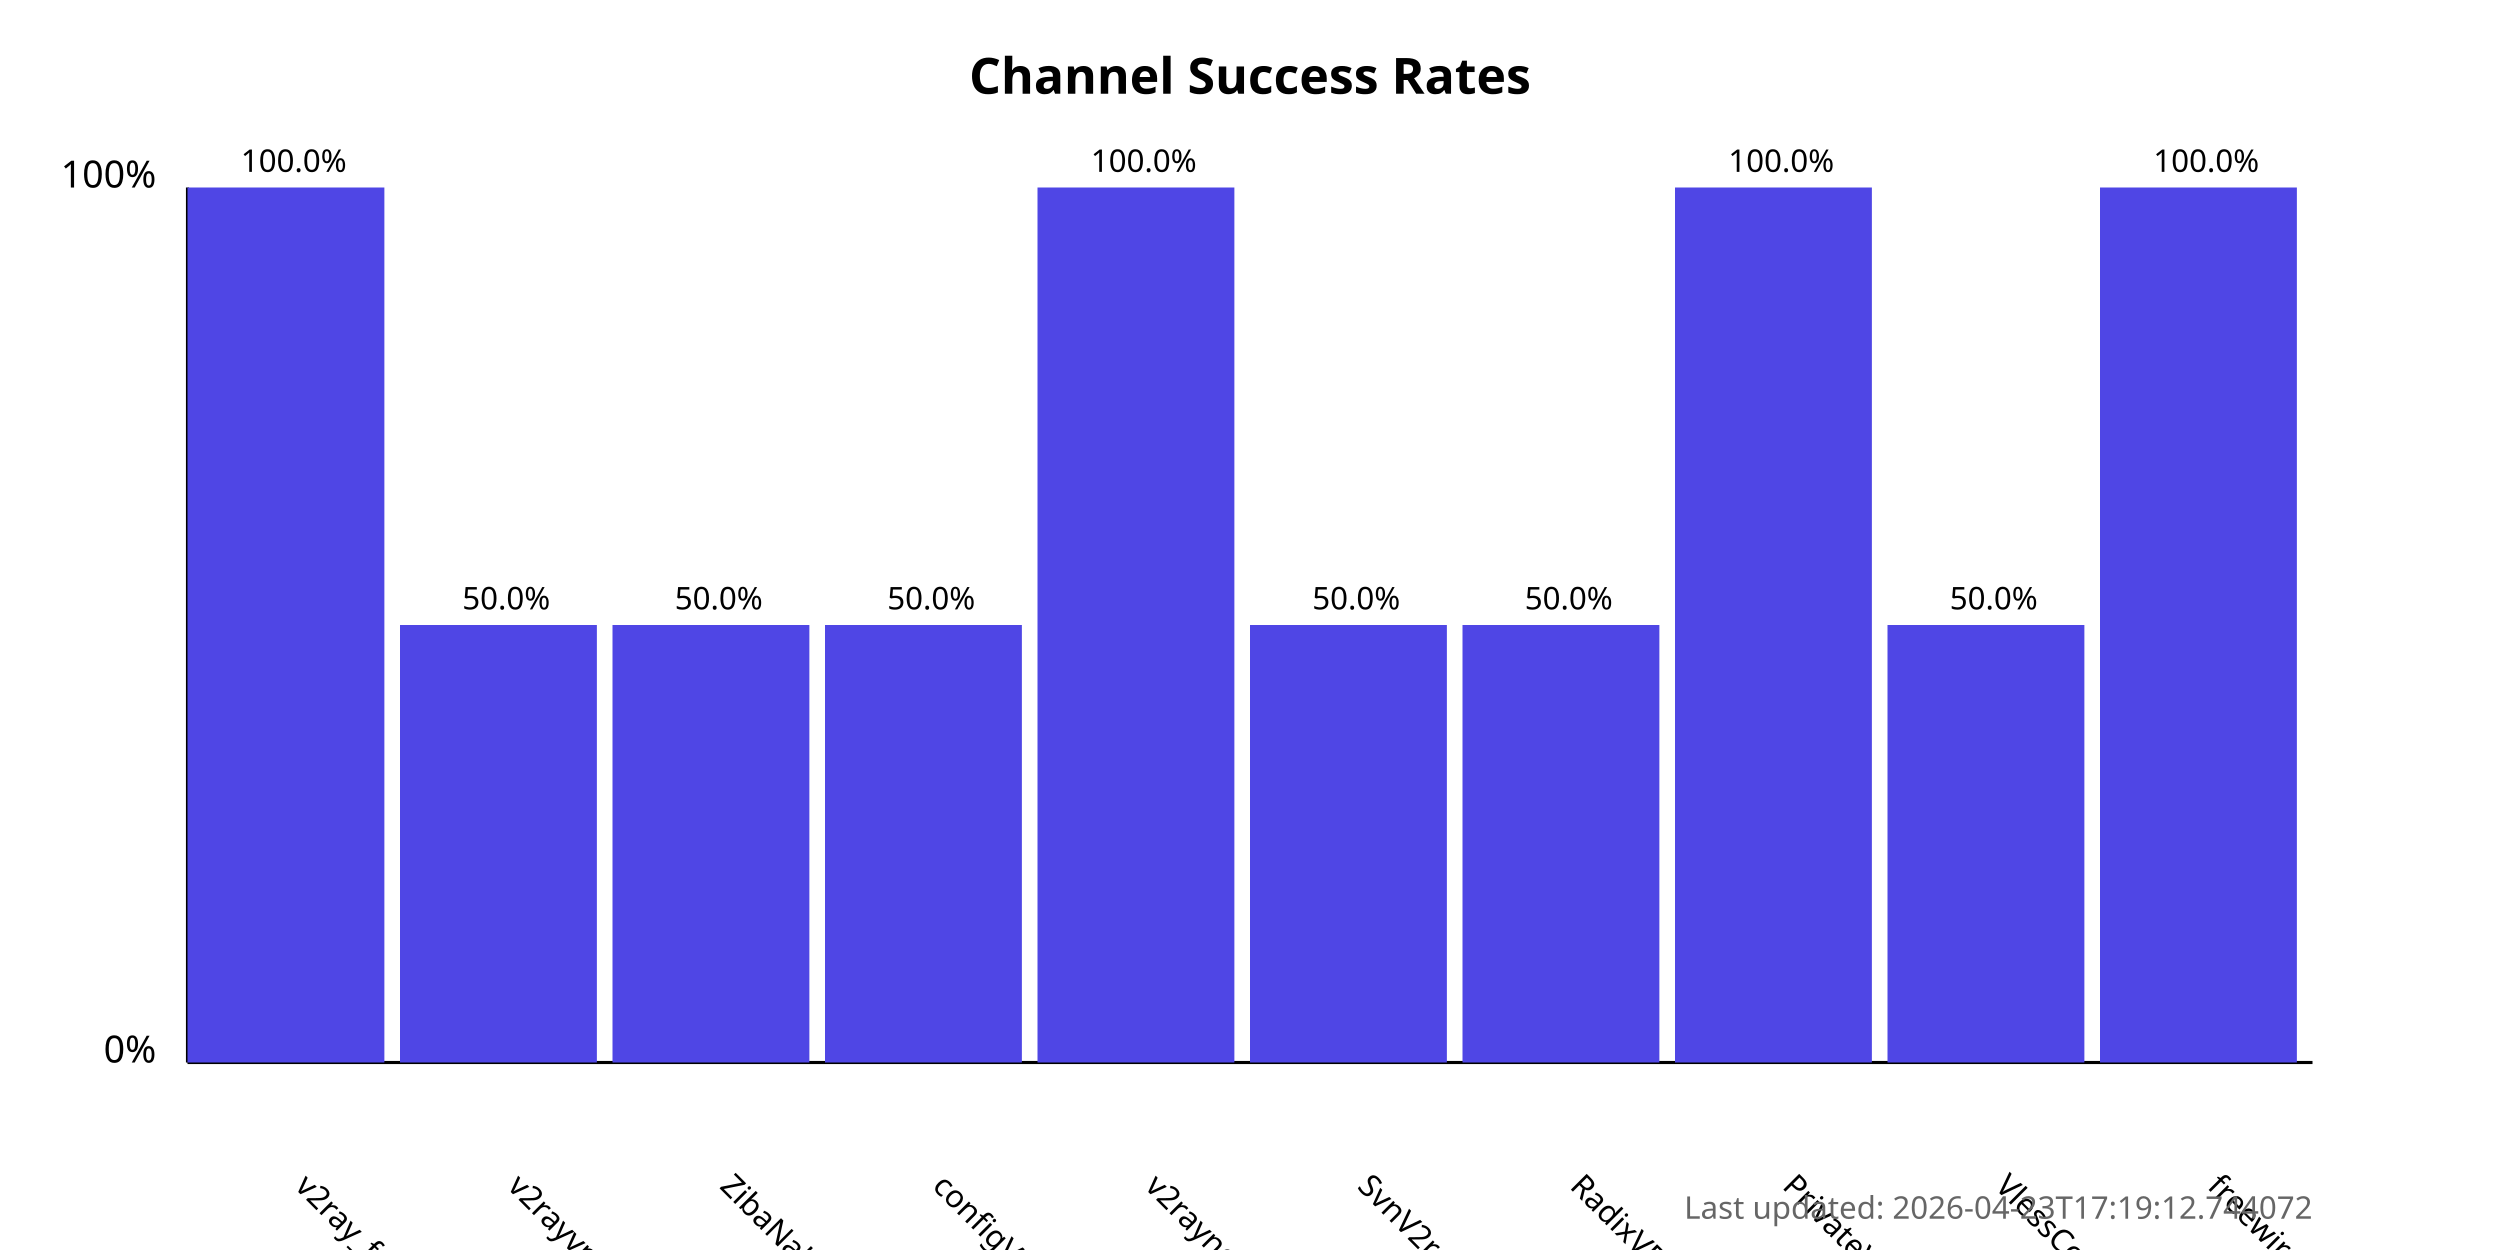
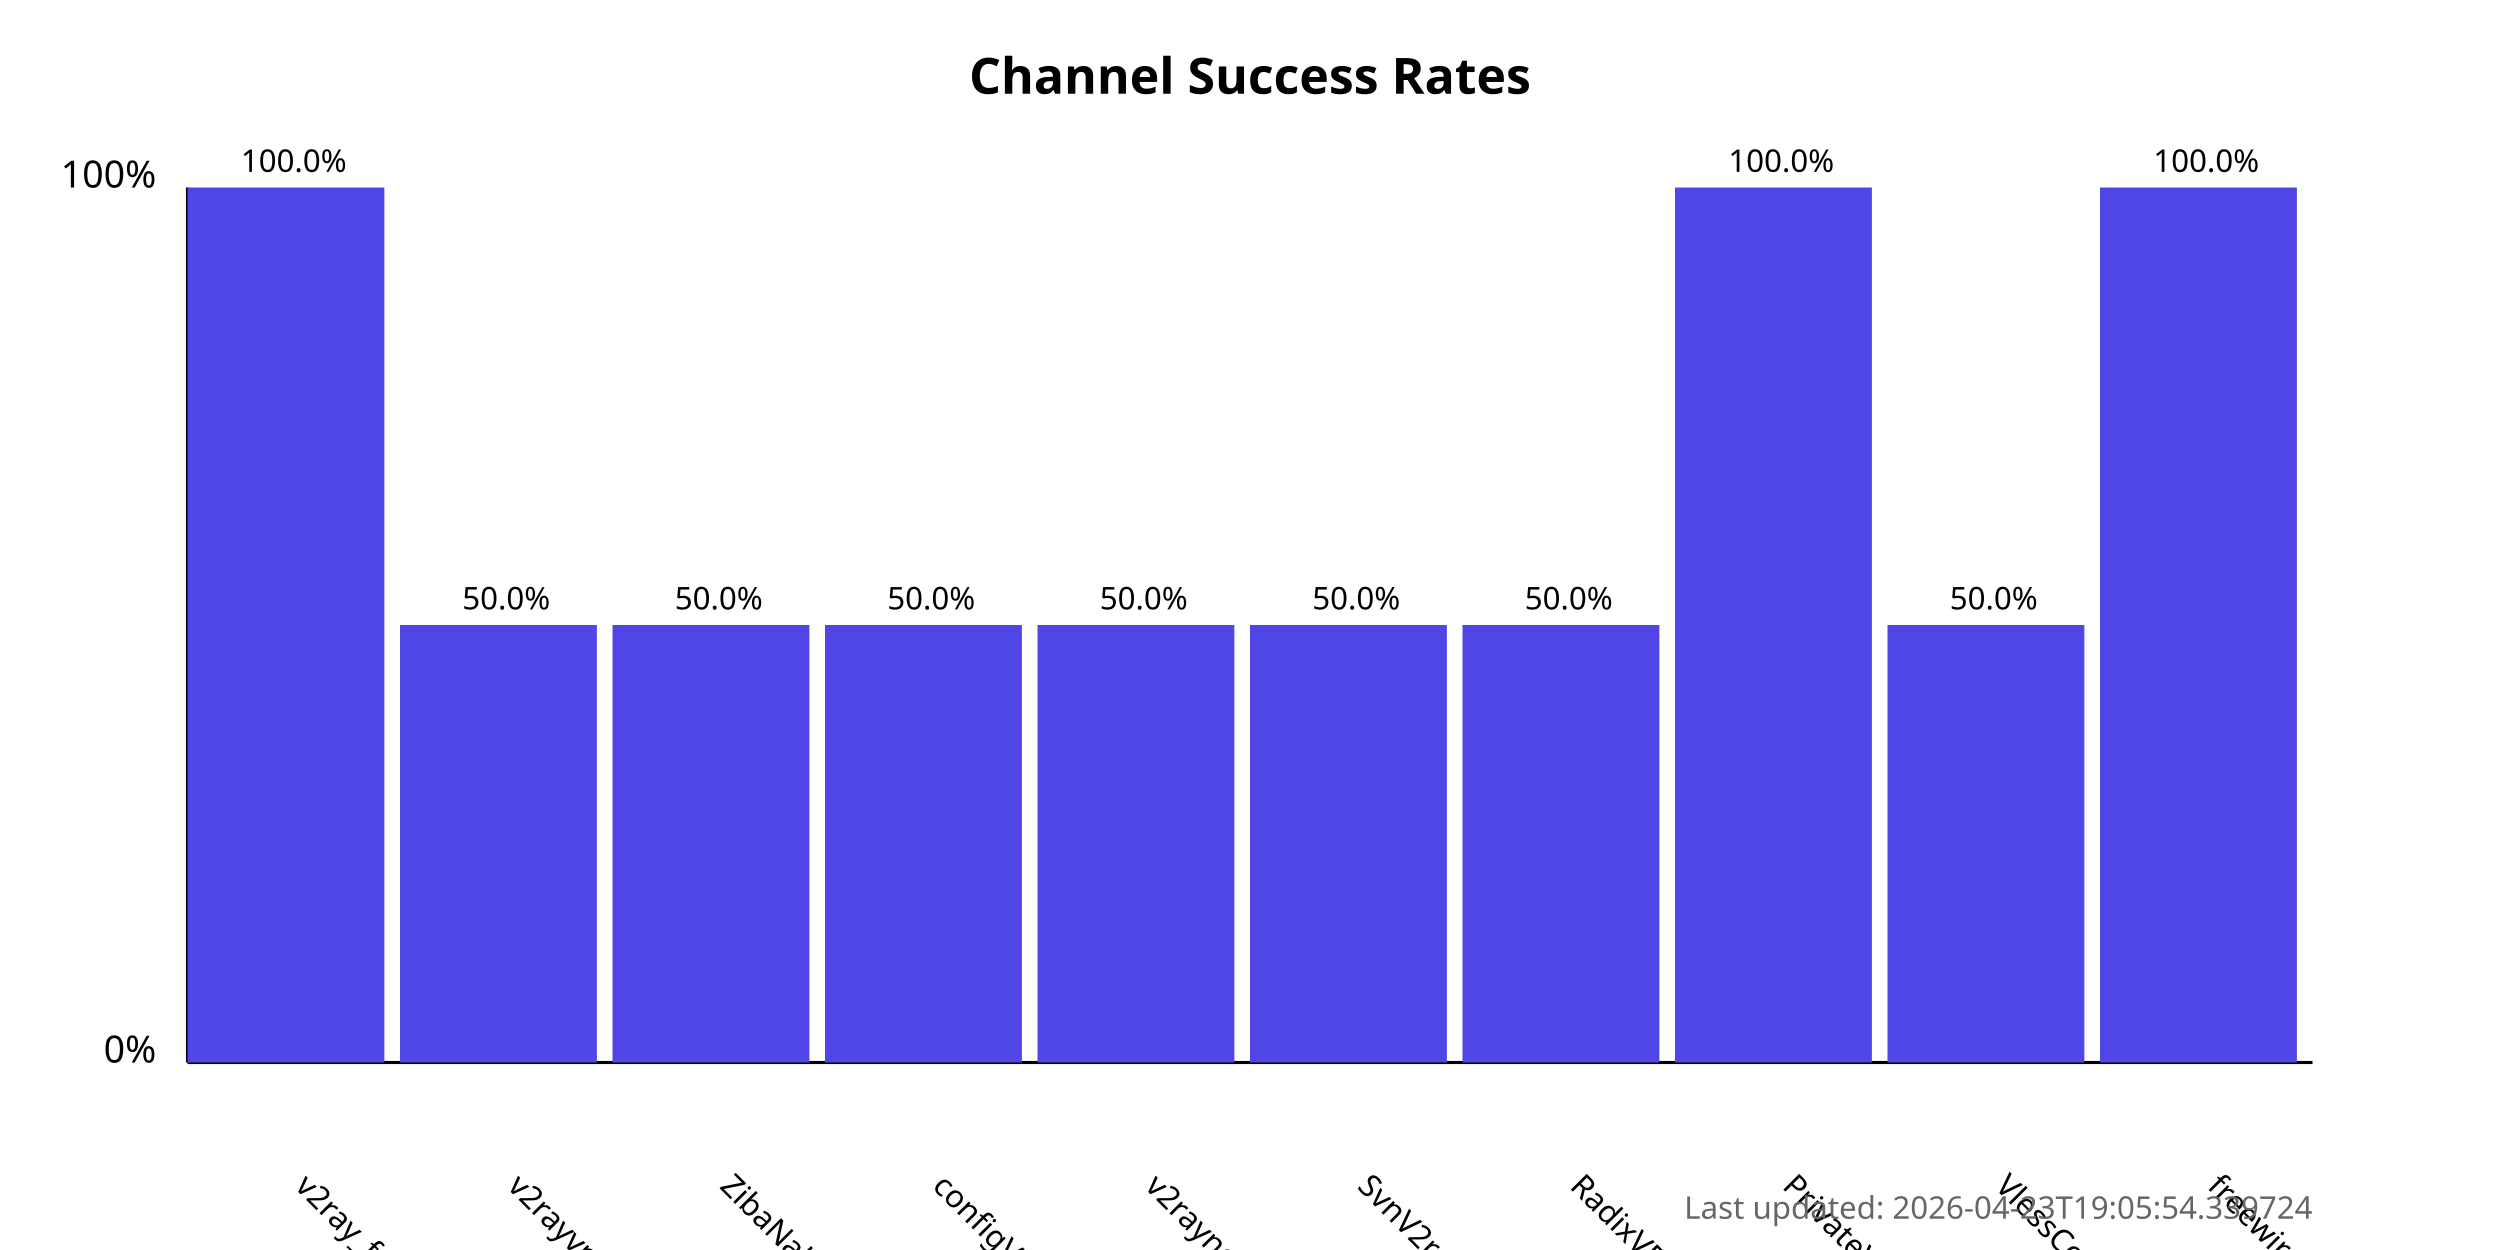
<svg xmlns="http://www.w3.org/2000/svg" width="800" height="400">
  <style>
            .chart-title { font: bold 16px sans-serif; }
            .axis-label { font: 12px sans-serif; }
            .tick-label { font: 10px sans-serif; }
            .bar { fill: #4f46e5; }
            .bar:hover { fill: #6366f1; }
            .timestamp { font: 10px sans-serif; fill: #666; }
        </style>
  <text x="400.0" y="30" text-anchor="middle" class="chart-title">
            Channel Success Rates
        </text>
  <line x1="60" y1="340" x2="60" y2="60" stroke="black" stroke-width="1" />
  <line x1="60" y1="340" x2="740" y2="340" stroke="black" stroke-width="1" />
  <text x="50" y="340" text-anchor="end" class="axis-label">0%</text>
  <text x="50" y="60" text-anchor="end" class="axis-label">100%</text>
  <g>
    <rect x="60" y="60.0" width="63.0" height="280.0" class="bar" />
    <text x="94.0" y="380" transform="rotate(45, 94.0, 380)" text-anchor="start" class="tick-label">
                v2ray_free_conf
            </text>
    <text x="94.0" y="55.0" text-anchor="middle" class="tick-label">
                100.0%
            </text>
  </g>
  <g>
    <rect x="128.0" y="200.0" width="63.0" height="140.0" class="bar" />
    <text x="162.0" y="380" transform="rotate(45, 162.0, 380)" text-anchor="start" class="tick-label">
                v2rayvpno
            </text>
    <text x="162.0" y="195.0" text-anchor="middle" class="tick-label">
                50.0%
            </text>
  </g>
  <g>
    <rect x="196.0" y="200.0" width="63.0" height="140.0" class="bar" />
    <text x="230.0" y="380" transform="rotate(45, 230.0, 380)" text-anchor="start" class="tick-label">
                ZibaNabz
            </text>
    <text x="230.0" y="195.0" text-anchor="middle" class="tick-label">
                50.0%
            </text>
  </g>
  <g>
    <rect x="264.0" y="200.0" width="63.0" height="140.0" class="bar" />
    <text x="298.0" y="380" transform="rotate(45, 298.0, 380)" text-anchor="start" class="tick-label">
                configV2rayForFree
            </text>
    <text x="298.0" y="195.0" text-anchor="middle" class="tick-label">
                50.0%
            </text>
  </g>
  <g>
-     <rect x="332.0" y="60.0" width="63.0" height="280.0" class="bar" />
+     <rect x="332.0" y="200.0" width="63.0" height="140.0" class="bar" />
    <text x="366.0" y="380" transform="rotate(45, 366.0, 380)" text-anchor="start" class="tick-label">
                v2rayngvpn
            </text>
-     <text x="366.0" y="55.0" text-anchor="middle" class="tick-label">
-                 100.0%
+     <text x="366.0" y="195.0" text-anchor="middle" class="tick-label">
+                 50.0%
            </text>
  </g>
  <g>
    <rect x="400.0" y="200.0" width="63.0" height="140.0" class="bar" />
    <text x="434.0" y="380" transform="rotate(45, 434.0, 380)" text-anchor="start" class="tick-label">
                SvnV2ray
            </text>
    <text x="434.0" y="195.0" text-anchor="middle" class="tick-label">
                50.0%
            </text>
  </g>
  <g>
    <rect x="468.0" y="200.0" width="63.0" height="140.0" class="bar" />
    <text x="502.0" y="380" transform="rotate(45, 502.0, 380)" text-anchor="start" class="tick-label">
                RadixVPN
            </text>
    <text x="502.0" y="195.0" text-anchor="middle" class="tick-label">
                50.0%
            </text>
  </g>
  <g>
    <rect x="536.0" y="60.0" width="63.0" height="280.0" class="bar" />
    <text x="570.0" y="380" transform="rotate(45, 570.0, 380)" text-anchor="start" class="tick-label">
                PrivateVPNs
            </text>
    <text x="570.0" y="55.0" text-anchor="middle" class="tick-label">
                100.0%
            </text>
  </g>
  <g>
    <rect x="604.0" y="200.0" width="63.0" height="140.0" class="bar" />
    <text x="638.0" y="380" transform="rotate(45, 638.0, 380)" text-anchor="start" class="tick-label">
                VlessConfig
            </text>
    <text x="638.0" y="195.0" text-anchor="middle" class="tick-label">
                50.0%
            </text>
  </g>
  <g>
    <rect x="672.0" y="60.0" width="63.0" height="280.0" class="bar" />
    <text x="706.0" y="380" transform="rotate(45, 706.0, 380)" text-anchor="start" class="tick-label">
                freewireguard
            </text>
    <text x="706.0" y="55.0" text-anchor="middle" class="tick-label">
                100.0%
            </text>
  </g>
  <text x="740" y="390" text-anchor="end" class="timestamp">
-             Last updated: 2026-04-23T17:19:12.744072
+             Last updated: 2026-04-23T19:05:54.339724
        </text>
</svg>
